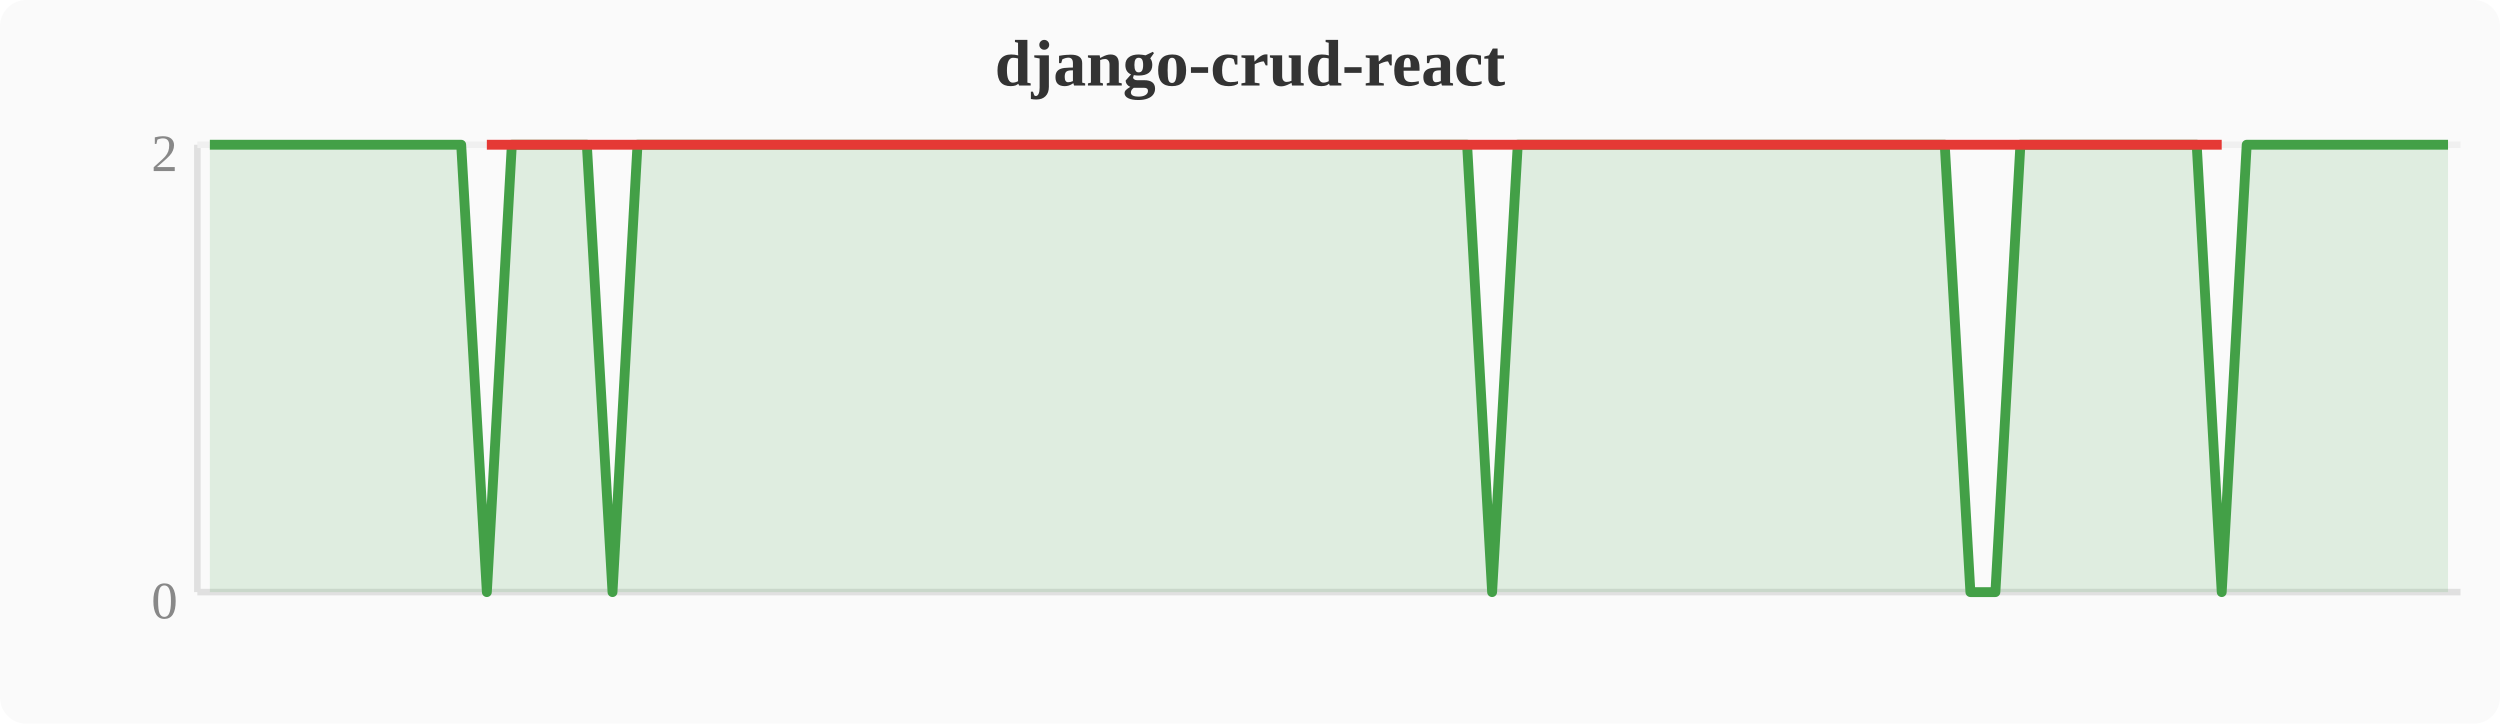
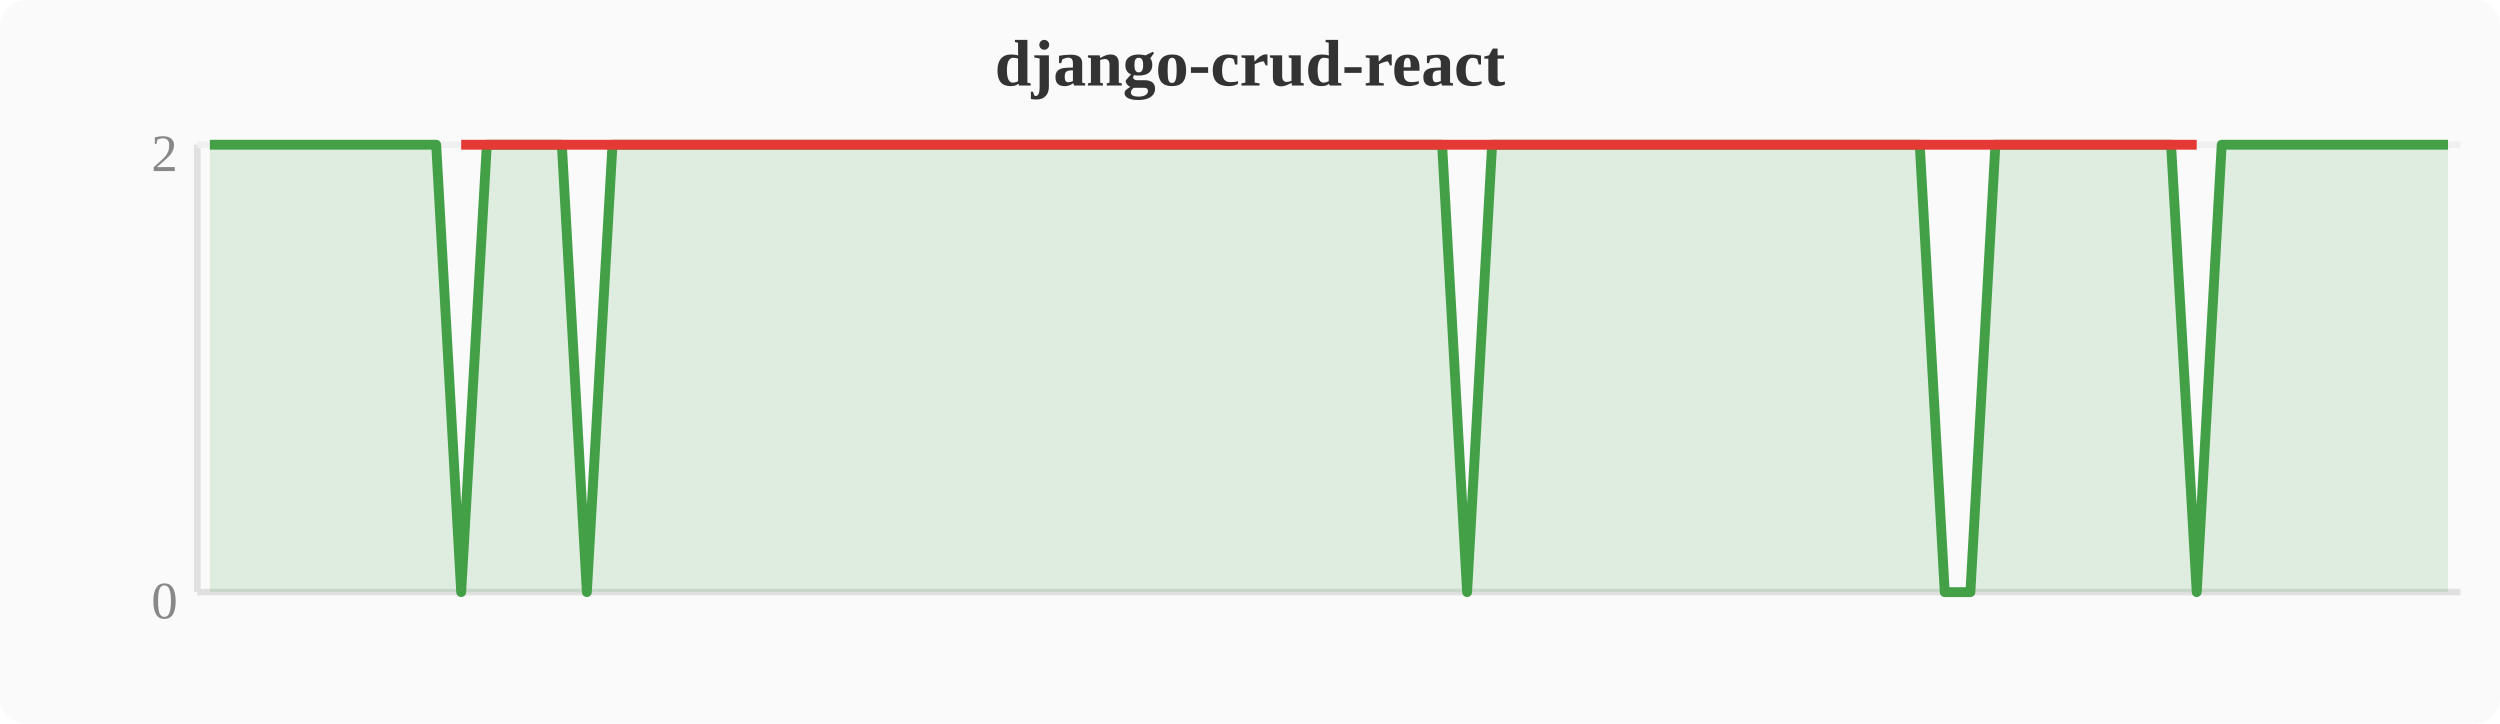
<svg xmlns="http://www.w3.org/2000/svg" width="380" height="110" viewBox="0 0 380 110">
  <rect width="380" height="110" fill="#fafafa" rx="4" />
  <text x="190" y="13" text-anchor="middle" font-size="10" font-weight="bold" fill="#333">django-crud-react</text>
  <line x1="30" y1="22" x2="30" y2="90" stroke="#e0e0e0" stroke-width="1" />
  <line x1="30" y1="90" x2="374" y2="90" stroke="#e0e0e0" stroke-width="1" />
  <line x1="30" y1="22" x2="374" y2="22" stroke="#f0f0f0" stroke-width="1" />
  <text x="27" y="94" text-anchor="end" font-size="8" fill="#888">0</text>
  <text x="27" y="26" text-anchor="end" font-size="8" fill="#888">2</text>
-   <polygon points="31.9,22.0 35.7,22.0 39.6,22.0 43.4,22.0 47.2,22.0 51.0,22.0 54.8,22.0 58.7,22.0 62.5,22.0 66.3,22.0 70.1,22.0 74.0,90.0 77.8,22.0 81.6,22.0 85.4,22.0 89.2,22.0 93.1,90.0 96.9,22.0 100.7,22.0 104.5,22.0 108.4,22.0 112.2,22.0 116.0,22.0 119.8,22.0 123.6,22.0 127.5,22.0 131.3,22.0 135.1,22.0 138.9,22.0 142.8,22.0 146.6,22.0 150.4,22.0 154.2,22.0 158.0,22.0 161.9,22.0 165.7,22.0 169.5,22.0 173.3,22.0 177.2,22.0 181.0,22.0 184.8,22.0 188.6,22.0 192.4,22.0 196.3,22.0 200.1,22.0 203.9,22.0 207.7,22.0 211.6,22.0 215.4,22.0 219.2,22.0 223.0,22.0 226.8,90.0 230.7,22.0 234.5,22.0 238.3,22.0 242.1,22.0 246.0,22.0 249.8,22.0 253.6,22.0 257.4,22.0 261.2,22.0 265.1,22.0 268.9,22.0 272.7,22.0 276.5,22.0 280.4,22.0 284.2,22.0 288.0,22.0 291.8,22.0 295.6,22.0 299.5,90.0 303.3,90.0 307.1,22.0 310.9,22.0 314.8,22.0 318.6,22.0 322.4,22.0 326.2,22.0 330.0,22.0 333.9,22.0 337.7,90.0 341.5,22.0 345.3,22.0 349.2,22.0 353.0,22.0 356.8,22.0 360.6,22.0 364.4,22.0 368.3,22.0 372.1,22.0 372.1,90 31.9,90" fill="#43a047" opacity="0.15" />
-   <polyline points="31.9,22.0 35.7,22.0 39.6,22.0 43.4,22.0 47.2,22.0 51.0,22.0 54.8,22.0 58.7,22.0 62.5,22.0 66.3,22.0 70.1,22.0 74.0,90.0 77.8,22.0 81.6,22.0 85.4,22.0 89.2,22.0 93.1,90.0 96.9,22.0 100.7,22.0 104.5,22.0 108.4,22.0 112.2,22.0 116.0,22.0 119.8,22.0 123.6,22.0 127.5,22.0 131.3,22.0 135.1,22.0 138.9,22.0 142.8,22.0 146.6,22.0 150.4,22.0 154.2,22.0 158.0,22.0 161.9,22.0 165.7,22.0 169.5,22.0 173.3,22.0 177.2,22.0 181.0,22.0 184.8,22.0 188.6,22.0 192.4,22.0 196.3,22.0 200.1,22.0 203.9,22.0 207.7,22.0 211.6,22.0 215.4,22.0 219.2,22.0 223.0,22.0 226.8,90.0 230.7,22.0 234.5,22.0 238.3,22.0 242.1,22.0 246.0,22.0 249.8,22.0 253.6,22.0 257.4,22.0 261.2,22.0 265.1,22.0 268.9,22.0 272.7,22.0 276.5,22.0 280.4,22.0 284.2,22.0 288.0,22.0 291.8,22.0 295.6,22.0 299.5,90.0 303.3,90.0 307.1,22.0 310.9,22.0 314.8,22.0 318.6,22.0 322.4,22.0 326.2,22.0 330.0,22.0 333.9,22.0 337.7,90.0 341.5,22.0 345.3,22.0 349.2,22.0 353.0,22.0 356.8,22.0 360.6,22.0 364.4,22.0 368.3,22.0 372.1,22.0" fill="none" stroke="#43a047" stroke-width="1.5" stroke-linejoin="round" />
-   <polyline points="74.0,22.0 93.1,22.0 226.8,22.0 299.5,22.0 303.3,22.0 337.7,22.0" fill="none" stroke="#e53935" stroke-width="1.5" stroke-linejoin="round" />
+   <polygon points="31.9,22.0 35.7,22.0 39.6,22.0 43.4,22.0 47.2,22.0 51.0,22.0 54.8,22.0 58.7,22.0 62.5,22.0 66.3,22.0 70.1,90.0 74.0,22.0 77.8,22.0 81.6,22.0 85.4,22.0 89.2,90.0 93.1,22.0 96.9,22.0 100.7,22.0 104.5,22.0 108.4,22.0 112.2,22.0 116.0,22.0 119.8,22.0 123.6,22.0 127.5,22.0 131.3,22.0 135.1,22.0 138.9,22.0 142.8,22.0 146.6,22.0 150.4,22.0 154.2,22.0 158.0,22.0 161.9,22.0 165.7,22.0 169.5,22.0 173.3,22.0 177.2,22.0 181.0,22.0 184.8,22.0 188.6,22.0 192.4,22.0 196.3,22.0 200.1,22.0 203.9,22.0 207.7,22.0 211.6,22.0 215.4,22.0 219.2,22.0 223.0,90.0 226.8,22.0 230.7,22.0 234.5,22.0 238.3,22.0 242.1,22.0 246.0,22.0 249.8,22.0 253.6,22.0 257.4,22.0 261.2,22.0 265.1,22.0 268.9,22.0 272.7,22.0 276.5,22.0 280.4,22.0 284.2,22.0 288.0,22.0 291.8,22.0 295.6,90.0 299.5,90.0 303.3,22.0 307.1,22.0 310.9,22.0 314.8,22.0 318.6,22.0 322.4,22.0 326.2,22.0 330.0,22.0 333.9,90.0 337.7,22.0 341.5,22.0 345.3,22.0 349.2,22.0 353.0,22.0 356.8,22.0 360.6,22.0 364.4,22.0 368.3,22.0 372.1,22.0 372.1,90 31.9,90" fill="#43a047" opacity="0.15" />
+   <polyline points="31.9,22.0 35.7,22.0 39.6,22.0 43.4,22.0 47.2,22.0 51.0,22.0 54.8,22.0 58.7,22.0 62.5,22.0 66.3,22.0 70.1,90.0 74.0,22.0 77.8,22.0 81.6,22.0 85.4,22.0 89.2,90.0 93.1,22.0 96.9,22.0 100.7,22.0 104.5,22.0 108.4,22.0 112.2,22.0 116.0,22.0 119.8,22.0 123.6,22.0 127.5,22.0 131.3,22.0 135.1,22.0 138.9,22.0 142.8,22.0 146.6,22.0 150.4,22.0 154.2,22.0 158.0,22.0 161.9,22.0 165.7,22.0 169.5,22.0 173.3,22.0 177.2,22.0 181.0,22.0 184.8,22.0 188.6,22.0 192.4,22.0 196.3,22.0 200.1,22.0 203.9,22.0 207.7,22.0 211.6,22.0 215.4,22.0 219.2,22.0 223.0,90.0 226.8,22.0 230.7,22.0 234.5,22.0 238.3,22.0 242.1,22.0 246.0,22.0 249.8,22.0 253.6,22.0 257.4,22.0 261.2,22.0 265.1,22.0 268.9,22.0 272.7,22.0 276.5,22.0 280.4,22.0 284.2,22.0 288.0,22.0 291.8,22.0 295.6,90.0 299.5,90.0 303.3,22.0 307.1,22.0 310.9,22.0 314.8,22.0 318.6,22.0 322.4,22.0 326.2,22.0 330.0,22.0 333.9,90.0 337.7,22.0 341.5,22.0 345.3,22.0 349.2,22.0 353.0,22.0 356.8,22.0 360.6,22.0 364.4,22.0 368.3,22.0 372.1,22.0" fill="none" stroke="#43a047" stroke-width="1.5" stroke-linejoin="round" />
+   <polyline points="70.1,22.0 89.2,22.0 223.0,22.0 295.6,22.0 299.5,22.0 333.9,22.0" fill="none" stroke="#e53935" stroke-width="1.5" stroke-linejoin="round" />
</svg>
